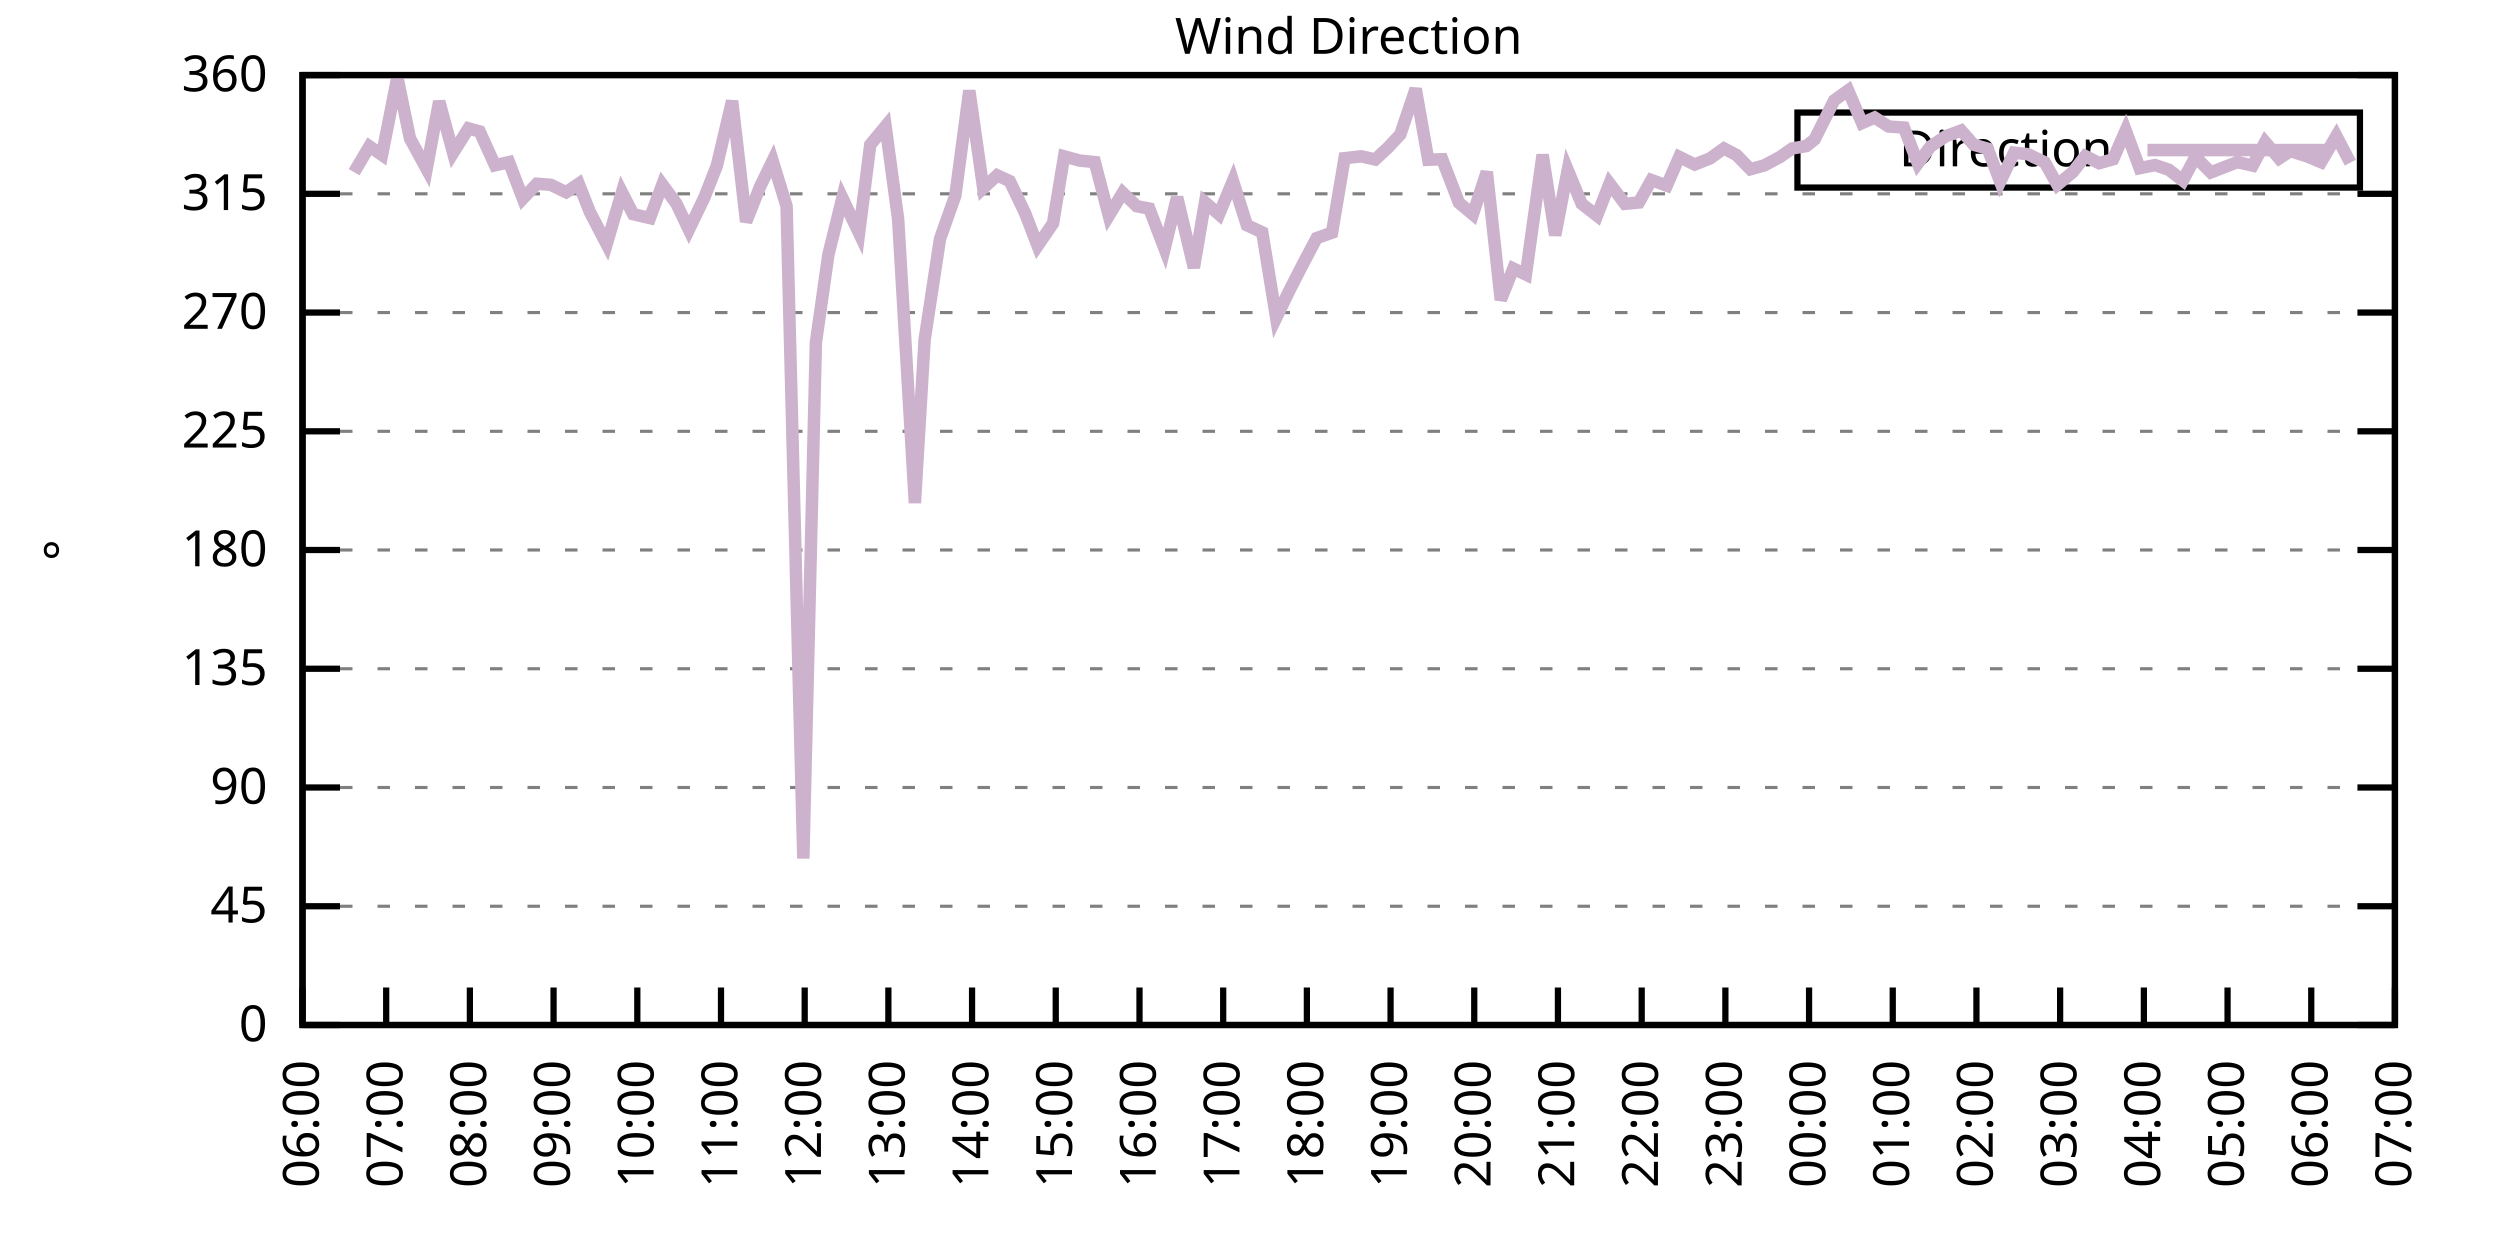
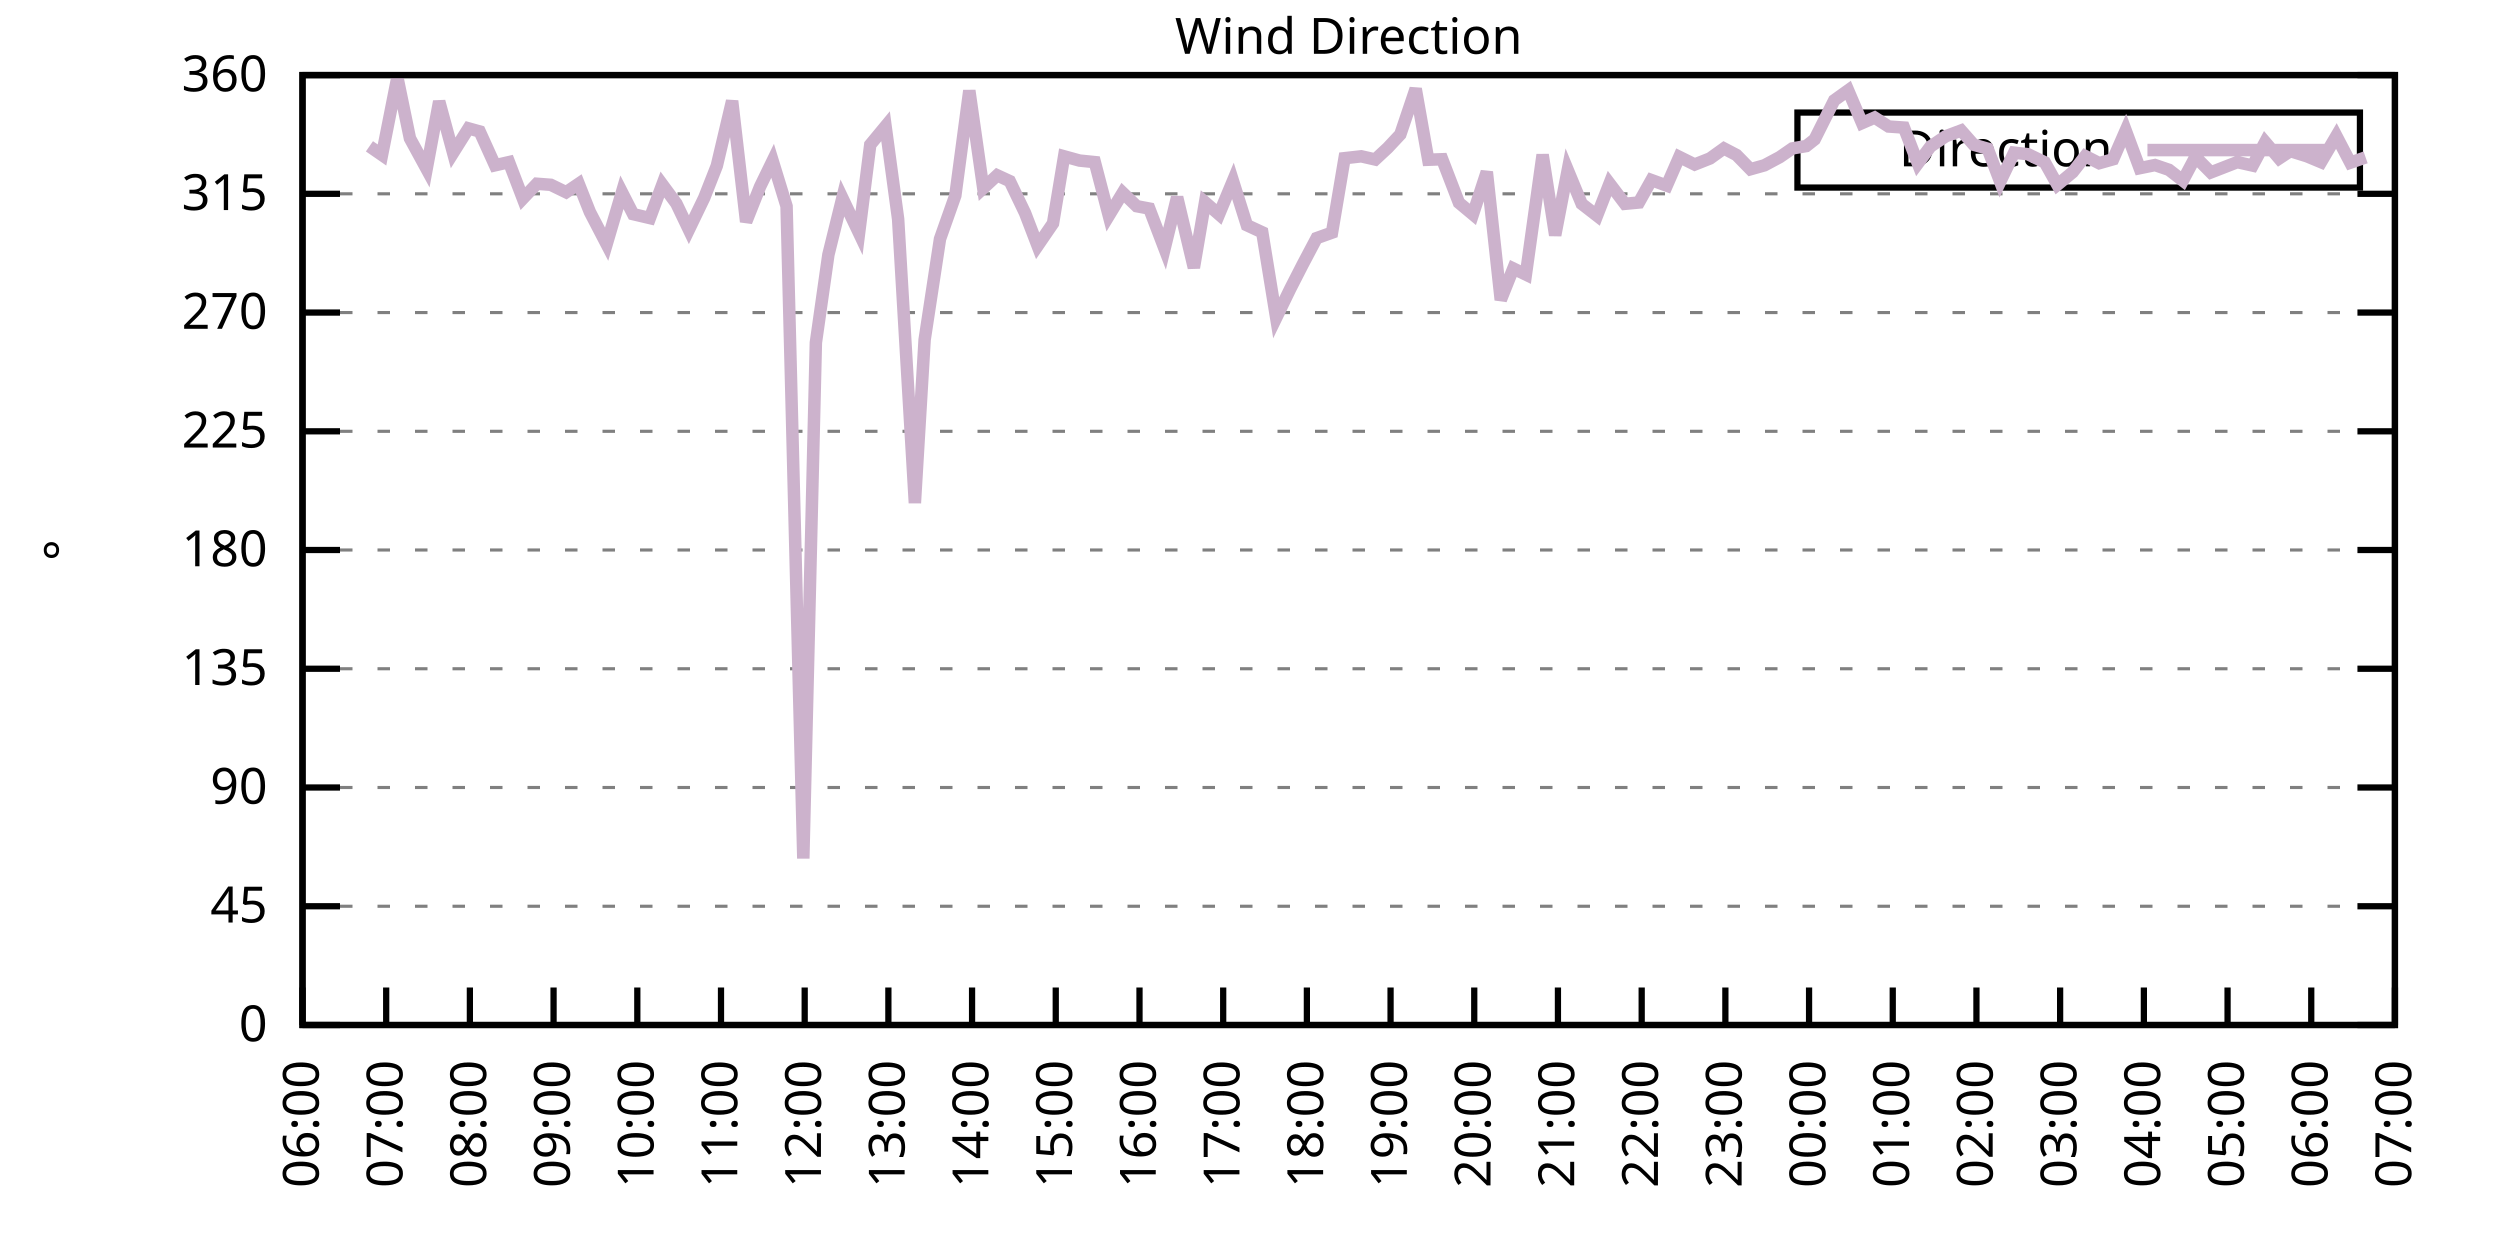
<svg xmlns="http://www.w3.org/2000/svg" xmlns:xlink="http://www.w3.org/1999/xlink" width="400" height="200" viewBox="0 0 400 200">
  <g id="gnuplot_canvas">
    <rect x="0" y="0" width="400" height="200" fill="none" />
    <defs>
      <circle id="gpDot" r="0.5" stroke-width="0.5" stroke="currentColor" />
      <path id="gpPt0" stroke-width="0.333" stroke="currentColor" d="M-1,0 h2 M0,-1 v2" />
      <path id="gpPt1" stroke-width="0.333" stroke="currentColor" d="M-1,-1 L1,1 M1,-1 L-1,1" />
      <path id="gpPt2" stroke-width="0.333" stroke="currentColor" d="M-1,0 L1,0 M0,-1 L0,1 M-1,-1 L1,1 M-1,1 L1,-1" />
      <rect id="gpPt3" stroke-width="0.333" stroke="currentColor" x="-1" y="-1" width="2" height="2" />
      <rect id="gpPt4" stroke-width="0.333" stroke="currentColor" fill="currentColor" x="-1" y="-1" width="2" height="2" />
      <circle id="gpPt5" stroke-width="0.333" stroke="currentColor" cx="0" cy="0" r="1" />
      <use xlink:href="#gpPt5" id="gpPt6" fill="currentColor" stroke="none" />
      <path id="gpPt7" stroke-width="0.333" stroke="currentColor" d="M0,-1.33 L-1.33,0.67 L1.33,0.67 z" />
      <use xlink:href="#gpPt7" id="gpPt8" fill="currentColor" stroke="none" />
      <use xlink:href="#gpPt7" id="gpPt9" stroke="currentColor" transform="rotate(180)" />
      <use xlink:href="#gpPt9" id="gpPt10" fill="currentColor" stroke="none" />
      <use xlink:href="#gpPt3" id="gpPt11" stroke="currentColor" transform="rotate(45)" />
      <use xlink:href="#gpPt11" id="gpPt12" fill="currentColor" stroke="none" />
      <path id="gpPt13" stroke-width="0.333" stroke="currentColor" d="M0,1.330 L1.265,0.411 L0.782,-1.067 L-0.782,-1.076 L-1.265,0.411 z" />
      <use xlink:href="#gpPt13" id="gpPt14" fill="currentColor" stroke="none" />
      <filter id="textbox" filterUnits="objectBoundingBox" x="0" y="0" height="1" width="1">
        <feFlood flood-color="white" flood-opacity="1" result="bgnd" />
        <feComposite in="SourceGraphic" in2="bgnd" operator="atop" />
      </filter>
      <filter id="greybox" filterUnits="objectBoundingBox" x="0" y="0" height="1" width="1">
        <feFlood flood-color="lightgrey" flood-opacity="1" result="grey" />
        <feComposite in="SourceGraphic" in2="grey" operator="atop" />
      </filter>
    </defs>
    <g fill="none" color="white" stroke="currentColor" stroke-width="1.00" stroke-linecap="butt" stroke-linejoin="miter">
</g>
    <g fill="none" color="black" stroke="currentColor" stroke-width="1.00" stroke-linecap="butt" stroke-linejoin="miter">
      <g stroke="none" shape-rendering="crispEdges">
        <polygon fill="rgb(255, 255, 255)" points="48.40,164.00 383.18,164.00 383.18,12.02 48.40,12.02 " />
      </g>
    </g>
    <g fill="none" color="black" stroke="currentColor" stroke-width="1.00" stroke-linecap="butt" stroke-linejoin="miter">
</g>
    <g fill="none" color="black" stroke="black" stroke-width="0.50" stroke-linecap="butt" stroke-linejoin="miter">
</g>
    <g fill="none" color="gray" stroke="currentColor" stroke-width="0.50" stroke-linecap="butt" stroke-linejoin="miter">
      <path stroke="gray" stroke-dasharray="2,4" class="gridline" d="M48.40,164.00 L383.19,164.00  " />
    </g>
    <g fill="none" color="gray" stroke="gray" stroke-width="1.00" stroke-linecap="butt" stroke-linejoin="miter">
</g>
    <g fill="none" color="black" stroke="currentColor" stroke-width="1.00" stroke-linecap="butt" stroke-linejoin="miter">
      <path stroke="black" d="M48.40,164.00 L54.40,164.00 M383.19,164.00 L377.19,164.00  " />
      <g transform="translate(42.80,166.60)" stroke="none" fill="black" font-family="Sans" font-size="8.00" text-anchor="end">
        <text>
          <tspan font-family="Sans"> 0</tspan>
        </text>
      </g>
    </g>
    <g fill="none" color="black" stroke="currentColor" stroke-width="1.00" stroke-linecap="butt" stroke-linejoin="miter">
</g>
    <g fill="none" color="black" stroke="black" stroke-width="0.50" stroke-linecap="butt" stroke-linejoin="miter">
</g>
    <g fill="none" color="gray" stroke="currentColor" stroke-width="0.50" stroke-linecap="butt" stroke-linejoin="miter">
      <path stroke="gray" stroke-dasharray="2,4" class="gridline" d="M48.40,145.00 L383.19,145.00  " />
    </g>
    <g fill="none" color="gray" stroke="gray" stroke-width="1.00" stroke-linecap="butt" stroke-linejoin="miter">
</g>
    <g fill="none" color="black" stroke="currentColor" stroke-width="1.00" stroke-linecap="butt" stroke-linejoin="miter">
      <path stroke="black" d="M48.40,145.00 L54.40,145.00 M383.19,145.00 L377.19,145.00  " />
      <g transform="translate(42.80,147.60)" stroke="none" fill="black" font-family="Sans" font-size="8.00" text-anchor="end">
        <text>
          <tspan font-family="Sans"> 45</tspan>
        </text>
      </g>
    </g>
    <g fill="none" color="black" stroke="currentColor" stroke-width="1.00" stroke-linecap="butt" stroke-linejoin="miter">
</g>
    <g fill="none" color="black" stroke="black" stroke-width="0.50" stroke-linecap="butt" stroke-linejoin="miter">
</g>
    <g fill="none" color="gray" stroke="currentColor" stroke-width="0.50" stroke-linecap="butt" stroke-linejoin="miter">
      <path stroke="gray" stroke-dasharray="2,4" class="gridline" d="M48.40,126.00 L383.19,126.00  " />
    </g>
    <g fill="none" color="gray" stroke="gray" stroke-width="1.00" stroke-linecap="butt" stroke-linejoin="miter">
</g>
    <g fill="none" color="black" stroke="currentColor" stroke-width="1.00" stroke-linecap="butt" stroke-linejoin="miter">
      <path stroke="black" d="M48.40,126.00 L54.40,126.00 M383.19,126.00 L377.19,126.00  " />
      <g transform="translate(42.80,128.60)" stroke="none" fill="black" font-family="Sans" font-size="8.00" text-anchor="end">
        <text>
          <tspan font-family="Sans"> 90</tspan>
        </text>
      </g>
    </g>
    <g fill="none" color="black" stroke="currentColor" stroke-width="1.00" stroke-linecap="butt" stroke-linejoin="miter">
</g>
    <g fill="none" color="black" stroke="black" stroke-width="0.50" stroke-linecap="butt" stroke-linejoin="miter">
</g>
    <g fill="none" color="gray" stroke="currentColor" stroke-width="0.50" stroke-linecap="butt" stroke-linejoin="miter">
      <path stroke="gray" stroke-dasharray="2,4" class="gridline" d="M48.40,107.00 L383.19,107.00  " />
    </g>
    <g fill="none" color="gray" stroke="gray" stroke-width="1.00" stroke-linecap="butt" stroke-linejoin="miter">
</g>
    <g fill="none" color="black" stroke="currentColor" stroke-width="1.00" stroke-linecap="butt" stroke-linejoin="miter">
      <path stroke="black" d="M48.40,107.00 L54.40,107.00 M383.19,107.00 L377.19,107.00  " />
      <g transform="translate(42.80,109.60)" stroke="none" fill="black" font-family="Sans" font-size="8.00" text-anchor="end">
        <text>
          <tspan font-family="Sans"> 135</tspan>
        </text>
      </g>
    </g>
    <g fill="none" color="black" stroke="currentColor" stroke-width="1.00" stroke-linecap="butt" stroke-linejoin="miter">
</g>
    <g fill="none" color="black" stroke="black" stroke-width="0.50" stroke-linecap="butt" stroke-linejoin="miter">
</g>
    <g fill="none" color="gray" stroke="currentColor" stroke-width="0.50" stroke-linecap="butt" stroke-linejoin="miter">
      <path stroke="gray" stroke-dasharray="2,4" class="gridline" d="M48.40,88.00 L383.19,88.00  " />
    </g>
    <g fill="none" color="gray" stroke="gray" stroke-width="1.00" stroke-linecap="butt" stroke-linejoin="miter">
</g>
    <g fill="none" color="black" stroke="currentColor" stroke-width="1.00" stroke-linecap="butt" stroke-linejoin="miter">
      <path stroke="black" d="M48.40,88.00 L54.40,88.00 M383.19,88.00 L377.19,88.00  " />
      <g transform="translate(42.80,90.60)" stroke="none" fill="black" font-family="Sans" font-size="8.00" text-anchor="end">
        <text>
          <tspan font-family="Sans"> 180</tspan>
        </text>
      </g>
    </g>
    <g fill="none" color="black" stroke="currentColor" stroke-width="1.00" stroke-linecap="butt" stroke-linejoin="miter">
</g>
    <g fill="none" color="black" stroke="black" stroke-width="0.50" stroke-linecap="butt" stroke-linejoin="miter">
</g>
    <g fill="none" color="gray" stroke="currentColor" stroke-width="0.50" stroke-linecap="butt" stroke-linejoin="miter">
      <path stroke="gray" stroke-dasharray="2,4" class="gridline" d="M48.40,69.01 L383.19,69.01  " />
    </g>
    <g fill="none" color="gray" stroke="gray" stroke-width="1.00" stroke-linecap="butt" stroke-linejoin="miter">
</g>
    <g fill="none" color="black" stroke="currentColor" stroke-width="1.00" stroke-linecap="butt" stroke-linejoin="miter">
      <path stroke="black" d="M48.40,69.01 L54.40,69.01 M383.19,69.01 L377.19,69.01  " />
      <g transform="translate(42.80,71.61)" stroke="none" fill="black" font-family="Sans" font-size="8.00" text-anchor="end">
        <text>
          <tspan font-family="Sans"> 225</tspan>
        </text>
      </g>
    </g>
    <g fill="none" color="black" stroke="currentColor" stroke-width="1.00" stroke-linecap="butt" stroke-linejoin="miter">
</g>
    <g fill="none" color="black" stroke="black" stroke-width="0.50" stroke-linecap="butt" stroke-linejoin="miter">
</g>
    <g fill="none" color="gray" stroke="currentColor" stroke-width="0.50" stroke-linecap="butt" stroke-linejoin="miter">
      <path stroke="gray" stroke-dasharray="2,4" class="gridline" d="M48.40,50.01 L383.19,50.01  " />
    </g>
    <g fill="none" color="gray" stroke="gray" stroke-width="1.00" stroke-linecap="butt" stroke-linejoin="miter">
</g>
    <g fill="none" color="black" stroke="currentColor" stroke-width="1.00" stroke-linecap="butt" stroke-linejoin="miter">
      <path stroke="black" d="M48.40,50.01 L54.40,50.01 M383.19,50.01 L377.19,50.01  " />
      <g transform="translate(42.80,52.61)" stroke="none" fill="black" font-family="Sans" font-size="8.00" text-anchor="end">
        <text>
          <tspan font-family="Sans"> 270</tspan>
        </text>
      </g>
    </g>
    <g fill="none" color="black" stroke="currentColor" stroke-width="1.00" stroke-linecap="butt" stroke-linejoin="miter">
</g>
    <g fill="none" color="black" stroke="black" stroke-width="0.50" stroke-linecap="butt" stroke-linejoin="miter">
</g>
    <g fill="none" color="gray" stroke="currentColor" stroke-width="0.50" stroke-linecap="butt" stroke-linejoin="miter">
      <path stroke="gray" stroke-dasharray="2,4" class="gridline" d="M48.40,31.01 L383.19,31.01  " />
    </g>
    <g fill="none" color="gray" stroke="gray" stroke-width="1.00" stroke-linecap="butt" stroke-linejoin="miter">
</g>
    <g fill="none" color="black" stroke="currentColor" stroke-width="1.00" stroke-linecap="butt" stroke-linejoin="miter">
      <path stroke="black" d="M48.40,31.01 L54.40,31.01 M383.19,31.01 L377.19,31.01  " />
      <g transform="translate(42.80,33.61)" stroke="none" fill="black" font-family="Sans" font-size="8.00" text-anchor="end">
        <text>
          <tspan font-family="Sans"> 315</tspan>
        </text>
      </g>
    </g>
    <g fill="none" color="black" stroke="currentColor" stroke-width="1.00" stroke-linecap="butt" stroke-linejoin="miter">
</g>
    <g fill="none" color="black" stroke="black" stroke-width="0.50" stroke-linecap="butt" stroke-linejoin="miter">
</g>
    <g fill="none" color="gray" stroke="currentColor" stroke-width="0.50" stroke-linecap="butt" stroke-linejoin="miter">
      <path stroke="gray" stroke-dasharray="2,4" class="gridline" d="M48.40,12.01 L383.19,12.01  " />
    </g>
    <g fill="none" color="gray" stroke="gray" stroke-width="1.00" stroke-linecap="butt" stroke-linejoin="miter">
</g>
    <g fill="none" color="black" stroke="currentColor" stroke-width="1.00" stroke-linecap="butt" stroke-linejoin="miter">
      <path stroke="black" d="M48.40,12.01 L54.40,12.01 M383.19,12.01 L377.19,12.01  " />
      <g transform="translate(42.80,14.61)" stroke="none" fill="black" font-family="Sans" font-size="8.00" text-anchor="end">
        <text>
          <tspan font-family="Sans"> 360</tspan>
        </text>
      </g>
    </g>
    <g fill="none" color="black" stroke="currentColor" stroke-width="1.00" stroke-linecap="butt" stroke-linejoin="miter">
      <path stroke="black" d="M48.40,164.00 L48.40,158.00  " />
      <g transform="translate(51.00,169.60) rotate(270.00)" stroke="none" fill="black" font-family="Sans" font-size="8.00" text-anchor="end">
        <text>
          <tspan font-family="Sans">06:00</tspan>
        </text>
      </g>
    </g>
    <g fill="none" color="black" stroke="currentColor" stroke-width="1.00" stroke-linecap="butt" stroke-linejoin="miter">
      <path stroke="black" d="M61.79,164.00 L61.79,158.00  " />
      <g transform="translate(64.39,169.60) rotate(270.00)" stroke="none" fill="black" font-family="Sans" font-size="8.00" text-anchor="end">
        <text>
          <tspan font-family="Sans">07:00</tspan>
        </text>
      </g>
    </g>
    <g fill="none" color="black" stroke="currentColor" stroke-width="1.00" stroke-linecap="butt" stroke-linejoin="miter">
      <path stroke="black" d="M75.18,164.00 L75.18,158.00  " />
      <g transform="translate(77.78,169.60) rotate(270.00)" stroke="none" fill="black" font-family="Sans" font-size="8.00" text-anchor="end">
        <text>
          <tspan font-family="Sans">08:00</tspan>
        </text>
      </g>
    </g>
    <g fill="none" color="black" stroke="currentColor" stroke-width="1.00" stroke-linecap="butt" stroke-linejoin="miter">
      <path stroke="black" d="M88.57,164.00 L88.57,158.00  " />
      <g transform="translate(91.17,169.60) rotate(270.00)" stroke="none" fill="black" font-family="Sans" font-size="8.00" text-anchor="end">
        <text>
          <tspan font-family="Sans">09:00</tspan>
        </text>
      </g>
    </g>
    <g fill="none" color="black" stroke="currentColor" stroke-width="1.00" stroke-linecap="butt" stroke-linejoin="miter">
      <path stroke="black" d="M101.97,164.00 L101.97,158.00  " />
      <g transform="translate(104.57,169.60) rotate(270.00)" stroke="none" fill="black" font-family="Sans" font-size="8.00" text-anchor="end">
        <text>
          <tspan font-family="Sans">10:00</tspan>
        </text>
      </g>
    </g>
    <g fill="none" color="black" stroke="currentColor" stroke-width="1.00" stroke-linecap="butt" stroke-linejoin="miter">
      <path stroke="black" d="M115.36,164.00 L115.36,158.00  " />
      <g transform="translate(117.96,169.60) rotate(270.00)" stroke="none" fill="black" font-family="Sans" font-size="8.00" text-anchor="end">
        <text>
          <tspan font-family="Sans">11:00</tspan>
        </text>
      </g>
    </g>
    <g fill="none" color="black" stroke="currentColor" stroke-width="1.00" stroke-linecap="butt" stroke-linejoin="miter">
      <path stroke="black" d="M128.75,164.00 L128.75,158.00  " />
      <g transform="translate(131.35,169.60) rotate(270.00)" stroke="none" fill="black" font-family="Sans" font-size="8.00" text-anchor="end">
        <text>
          <tspan font-family="Sans">12:00</tspan>
        </text>
      </g>
    </g>
    <g fill="none" color="black" stroke="currentColor" stroke-width="1.00" stroke-linecap="butt" stroke-linejoin="miter">
      <path stroke="black" d="M142.14,164.00 L142.14,158.00  " />
      <g transform="translate(144.74,169.60) rotate(270.00)" stroke="none" fill="black" font-family="Sans" font-size="8.00" text-anchor="end">
        <text>
          <tspan font-family="Sans">13:00</tspan>
        </text>
      </g>
    </g>
    <g fill="none" color="black" stroke="currentColor" stroke-width="1.00" stroke-linecap="butt" stroke-linejoin="miter">
      <path stroke="black" d="M155.53,164.00 L155.53,158.00  " />
      <g transform="translate(158.13,169.60) rotate(270.00)" stroke="none" fill="black" font-family="Sans" font-size="8.00" text-anchor="end">
        <text>
          <tspan font-family="Sans">14:00</tspan>
        </text>
      </g>
    </g>
    <g fill="none" color="black" stroke="currentColor" stroke-width="1.00" stroke-linecap="butt" stroke-linejoin="miter">
      <path stroke="black" d="M168.92,164.00 L168.92,158.00  " />
      <g transform="translate(171.52,169.60) rotate(270.00)" stroke="none" fill="black" font-family="Sans" font-size="8.00" text-anchor="end">
        <text>
          <tspan font-family="Sans">15:00</tspan>
        </text>
      </g>
    </g>
    <g fill="none" color="black" stroke="currentColor" stroke-width="1.00" stroke-linecap="butt" stroke-linejoin="miter">
      <path stroke="black" d="M182.32,164.00 L182.32,158.00  " />
      <g transform="translate(184.92,169.60) rotate(270.00)" stroke="none" fill="black" font-family="Sans" font-size="8.00" text-anchor="end">
        <text>
          <tspan font-family="Sans">16:00</tspan>
        </text>
      </g>
    </g>
    <g fill="none" color="black" stroke="currentColor" stroke-width="1.00" stroke-linecap="butt" stroke-linejoin="miter">
      <path stroke="black" d="M195.71,164.00 L195.71,158.00  " />
      <g transform="translate(198.31,169.60) rotate(270.00)" stroke="none" fill="black" font-family="Sans" font-size="8.00" text-anchor="end">
        <text>
          <tspan font-family="Sans">17:00</tspan>
        </text>
      </g>
    </g>
    <g fill="none" color="black" stroke="currentColor" stroke-width="1.00" stroke-linecap="butt" stroke-linejoin="miter">
      <path stroke="black" d="M209.10,164.00 L209.10,158.00  " />
      <g transform="translate(211.70,169.60) rotate(270.00)" stroke="none" fill="black" font-family="Sans" font-size="8.00" text-anchor="end">
        <text>
          <tspan font-family="Sans">18:00</tspan>
        </text>
      </g>
    </g>
    <g fill="none" color="black" stroke="currentColor" stroke-width="1.00" stroke-linecap="butt" stroke-linejoin="miter">
      <path stroke="black" d="M222.49,164.00 L222.49,158.00  " />
      <g transform="translate(225.09,169.60) rotate(270.00)" stroke="none" fill="black" font-family="Sans" font-size="8.00" text-anchor="end">
        <text>
          <tspan font-family="Sans">19:00</tspan>
        </text>
      </g>
    </g>
    <g fill="none" color="black" stroke="currentColor" stroke-width="1.00" stroke-linecap="butt" stroke-linejoin="miter">
      <path stroke="black" d="M235.88,164.00 L235.88,158.00  " />
      <g transform="translate(238.48,169.60) rotate(270.00)" stroke="none" fill="black" font-family="Sans" font-size="8.00" text-anchor="end">
        <text>
          <tspan font-family="Sans">20:00</tspan>
        </text>
      </g>
    </g>
    <g fill="none" color="black" stroke="currentColor" stroke-width="1.00" stroke-linecap="butt" stroke-linejoin="miter">
      <path stroke="black" d="M249.27,164.00 L249.27,158.00  " />
      <g transform="translate(251.87,169.60) rotate(270.00)" stroke="none" fill="black" font-family="Sans" font-size="8.00" text-anchor="end">
        <text>
          <tspan font-family="Sans">21:00</tspan>
        </text>
      </g>
    </g>
    <g fill="none" color="black" stroke="currentColor" stroke-width="1.00" stroke-linecap="butt" stroke-linejoin="miter">
      <path stroke="black" d="M262.67,164.00 L262.67,158.00  " />
      <g transform="translate(265.27,169.60) rotate(270.00)" stroke="none" fill="black" font-family="Sans" font-size="8.00" text-anchor="end">
        <text>
          <tspan font-family="Sans">22:00</tspan>
        </text>
      </g>
    </g>
    <g fill="none" color="black" stroke="currentColor" stroke-width="1.00" stroke-linecap="butt" stroke-linejoin="miter">
      <path stroke="black" d="M276.06,164.00 L276.06,158.00  " />
      <g transform="translate(278.66,169.60) rotate(270.00)" stroke="none" fill="black" font-family="Sans" font-size="8.00" text-anchor="end">
        <text>
          <tspan font-family="Sans">23:00</tspan>
        </text>
      </g>
    </g>
    <g fill="none" color="black" stroke="currentColor" stroke-width="1.00" stroke-linecap="butt" stroke-linejoin="miter">
      <path stroke="black" d="M289.45,164.00 L289.45,158.00  " />
      <g transform="translate(292.05,169.60) rotate(270.00)" stroke="none" fill="black" font-family="Sans" font-size="8.00" text-anchor="end">
        <text>
          <tspan font-family="Sans">00:00</tspan>
        </text>
      </g>
    </g>
    <g fill="none" color="black" stroke="currentColor" stroke-width="1.00" stroke-linecap="butt" stroke-linejoin="miter">
      <path stroke="black" d="M302.84,164.00 L302.84,158.00  " />
      <g transform="translate(305.44,169.60) rotate(270.00)" stroke="none" fill="black" font-family="Sans" font-size="8.00" text-anchor="end">
        <text>
          <tspan font-family="Sans">01:00</tspan>
        </text>
      </g>
    </g>
    <g fill="none" color="black" stroke="currentColor" stroke-width="1.00" stroke-linecap="butt" stroke-linejoin="miter">
      <path stroke="black" d="M316.23,164.00 L316.23,158.00  " />
      <g transform="translate(318.83,169.60) rotate(270.00)" stroke="none" fill="black" font-family="Sans" font-size="8.00" text-anchor="end">
        <text>
          <tspan font-family="Sans">02:00</tspan>
        </text>
      </g>
    </g>
    <g fill="none" color="black" stroke="currentColor" stroke-width="1.00" stroke-linecap="butt" stroke-linejoin="miter">
      <path stroke="black" d="M329.62,164.00 L329.62,158.00  " />
      <g transform="translate(332.22,169.60) rotate(270.00)" stroke="none" fill="black" font-family="Sans" font-size="8.00" text-anchor="end">
        <text>
          <tspan font-family="Sans">03:00</tspan>
        </text>
      </g>
    </g>
    <g fill="none" color="black" stroke="currentColor" stroke-width="1.00" stroke-linecap="butt" stroke-linejoin="miter">
      <path stroke="black" d="M343.02,164.00 L343.02,158.00  " />
      <g transform="translate(345.62,169.60) rotate(270.00)" stroke="none" fill="black" font-family="Sans" font-size="8.00" text-anchor="end">
        <text>
          <tspan font-family="Sans">04:00</tspan>
        </text>
      </g>
    </g>
    <g fill="none" color="black" stroke="currentColor" stroke-width="1.00" stroke-linecap="butt" stroke-linejoin="miter">
      <path stroke="black" d="M356.41,164.00 L356.41,158.00  " />
      <g transform="translate(359.01,169.60) rotate(270.00)" stroke="none" fill="black" font-family="Sans" font-size="8.00" text-anchor="end">
        <text>
          <tspan font-family="Sans">05:00</tspan>
        </text>
      </g>
    </g>
    <g fill="none" color="black" stroke="currentColor" stroke-width="1.00" stroke-linecap="butt" stroke-linejoin="miter">
      <path stroke="black" d="M369.80,164.00 L369.80,158.00  " />
      <g transform="translate(372.40,169.60) rotate(270.00)" stroke="none" fill="black" font-family="Sans" font-size="8.00" text-anchor="end">
        <text>
          <tspan font-family="Sans">06:00</tspan>
        </text>
      </g>
    </g>
    <g fill="none" color="black" stroke="currentColor" stroke-width="1.00" stroke-linecap="butt" stroke-linejoin="miter">
      <path stroke="black" d="M383.19,164.00 L383.19,158.00  " />
      <g transform="translate(385.79,169.60) rotate(270.00)" stroke="none" fill="black" font-family="Sans" font-size="8.00" text-anchor="end">
        <text>
          <tspan font-family="Sans">07:00</tspan>
        </text>
      </g>
    </g>
    <g fill="none" color="black" stroke="currentColor" stroke-width="1.00" stroke-linecap="butt" stroke-linejoin="miter">
</g>
    <g fill="none" color="black" stroke="currentColor" stroke-width="1.00" stroke-linecap="butt" stroke-linejoin="miter">
      <path stroke="black" d="M48.40,12.01 L48.40,164.00 L383.19,164.00 L383.19,12.01 L48.40,12.01 Z  " />
    </g>
    <g fill="none" color="black" stroke="currentColor" stroke-width="1.00" stroke-linecap="butt" stroke-linejoin="miter">
</g>
    <g fill="none" color="black" stroke="currentColor" stroke-width="1.00" stroke-linecap="butt" stroke-linejoin="miter">
      <path stroke="black" d="M287.59,30.01 L287.59,18.01 L377.59,18.01 L377.59,30.01 L287.59,30.01 Z  " />
    </g>
    <g id="Wind_direction_plot_1">
      <g fill="none" color="white" stroke="black" stroke-width="2.00" stroke-linecap="butt" stroke-linejoin="miter">
</g>
      <g fill="none" color="black" stroke="currentColor" stroke-width="2.00" stroke-linecap="butt" stroke-linejoin="miter">
        <g transform="translate(337.99,26.61)" stroke="none" fill="black" font-family="Sans" font-size="8.00" text-anchor="end">
          <text>
            <tspan font-family="Sans">Direction</tspan>
          </text>
        </g>
      </g>
      <g fill="none" color="black" stroke="currentColor" stroke-width="2.00" stroke-linecap="butt" stroke-linejoin="miter">
-         <path stroke="rgb(204, 178, 204)" d="M343.59,24.01 L371.99,24.01 M56.66,27.55 L59.11,23.41 L61.12,24.80 L63.58,12.39 L65.59,22.14 L68.26,27.04   L70.27,16.23 L72.50,24.46 L74.96,20.54 L76.75,21.04 L79.20,26.45 L81.43,25.94 L83.66,31.77 L85.90,29.40   L88.13,29.57 L90.58,30.76 L92.59,29.40 L94.38,33.92 L97.06,39.07 L99.51,30.76 L101.30,34.26 L103.98,34.89   L105.98,29.53 L108.22,32.57 L110.22,36.75 L112.68,31.64 L114.69,26.53 L117.14,16.15 L119.38,35.48 L121.61,29.87   L123.62,25.73 L125.85,32.99 L128.53,137.36 L130.54,54.82 L132.54,40.76 L134.78,31.68 L137.45,37.30 L139.24,23.16   L141.69,20.20 L143.70,35.06 L146.38,80.49 L147.94,54.36 L150.40,38.23 L152.85,31.30 L155.09,14.50 L157.32,30.12   L159.55,28.05 L161.56,28.98 L164.01,34.09 L166.02,39.33 L168.48,35.74 L170.26,25.01 L172.72,25.69 L175.17,25.94   L177.41,34.51 L179.64,30.84 L181.87,32.99 L183.88,33.37 L186.33,39.79 L188.34,31.56 L191.02,42.83 L192.81,32.36   L195.04,34.30 L197.27,28.94 L199.50,36.03 L201.96,37.17 L204.19,50.85 L206.42,46.25 L208.43,42.32 L210.66,38.10   L213.12,37.22 L215.13,25.31 L217.80,25.01 L220.04,25.52 L222.04,23.66 L224.05,21.51 L226.51,14.21 L228.52,25.56   L230.75,25.48 L233.43,32.44 L235.66,34.30 L237.89,27.50 L240.12,47.98 L242.13,42.96 L244.14,43.93 L246.82,24.76   L248.83,37.64 L250.84,27.21 L253.07,32.61 L255.52,34.51 L257.53,29.36 L259.99,32.61 L262.22,32.40 L264.23,28.81   L266.68,29.70 L268.69,25.10 L271.15,26.32 L273.60,25.35 L275.83,23.75 L277.84,24.80 L280.07,27.08 L282.31,26.45   L284.76,25.14 L286.77,23.75 L289.00,23.37 L290.34,22.31 L293.47,16.06 L295.70,14.46 L297.93,19.69 L299.94,18.81   L302.17,20.24 L304.63,20.41 L306.86,26.15 L308.87,23.45 L311.32,21.80 L313.78,20.88 L315.79,23.16 L318.02,23.79   L320.03,29.07 L322.26,24.42 L324.49,24.68 L327.17,25.98 L329.18,29.57 L331.63,27.55 L333.64,24.97 L335.87,26.11   L338.10,25.48 L340.11,20.88 L342.35,26.91 L344.80,26.41 L347.03,27.17 L349.26,28.90 L351.27,25.10 L353.73,27.59   L357.97,25.94 L360.42,26.49 L362.43,22.73 L364.66,25.35 L366.45,24.17 L369.13,25.01 L371.36,25.94 L373.82,21.76   L376.05,26.03  " />
+         <path stroke="rgb(204, 178, 204)" d="M343.59,24.01 L371.99,24.01 M59.11,23.41 L61.12,24.80 L63.58,12.39 L65.59,22.14 L68.26,27.04 L70.27,16.23   L72.50,24.46 L74.96,20.54 L76.75,21.04 L79.20,26.45 L81.43,25.94 L83.66,31.77 L85.90,29.40 L88.13,29.57   L90.58,30.76 L92.59,29.40 L94.38,33.92 L97.06,39.07 L99.51,30.76 L101.30,34.26 L103.98,34.89 L105.98,29.53   L108.22,32.57 L110.22,36.75 L112.68,31.64 L114.69,26.53 L117.14,16.15 L119.38,35.48 L121.61,29.87 L123.62,25.73   L125.85,32.99 L128.53,137.36 L130.54,54.82 L132.54,40.76 L134.78,31.68 L137.45,37.30 L139.24,23.16 L141.69,20.20   L143.70,35.06 L146.38,80.49 L147.94,54.36 L150.40,38.23 L152.85,31.30 L155.09,14.50 L157.32,30.12 L159.55,28.05   L161.56,28.98 L164.01,34.09 L166.02,39.33 L168.48,35.74 L170.26,25.01 L172.72,25.69 L175.17,25.94 L177.41,34.51   L179.64,30.84 L181.87,32.99 L183.88,33.37 L186.33,39.79 L188.34,31.56 L191.02,42.83 L192.81,32.36 L195.04,34.30   L197.27,28.94 L199.50,36.03 L201.96,37.17 L204.19,50.85 L206.42,46.25 L208.43,42.32 L210.66,38.10 L213.12,37.22   L215.13,25.31 L217.80,25.01 L220.04,25.52 L222.04,23.66 L224.05,21.51 L226.51,14.21 L228.52,25.56 L230.75,25.48   L233.43,32.44 L235.66,34.30 L237.89,27.50 L240.12,47.98 L242.13,42.96 L244.14,43.93 L246.82,24.76 L248.83,37.64   L250.84,27.21 L253.07,32.61 L255.52,34.51 L257.53,29.36 L259.99,32.61 L262.22,32.40 L264.23,28.81 L266.68,29.70   L268.69,25.10 L271.15,26.32 L273.60,25.35 L275.83,23.75 L277.84,24.80 L280.07,27.08 L282.31,26.45 L284.76,25.14   L286.77,23.75 L289.00,23.37 L290.34,22.31 L293.47,16.06 L295.70,14.46 L297.93,19.69 L299.94,18.81 L302.17,20.24   L304.63,20.41 L306.86,26.15 L308.87,23.45 L311.32,21.80 L313.78,20.88 L315.79,23.16 L318.02,23.79 L320.03,29.07   L322.26,24.42 L324.49,24.68 L327.17,25.98 L329.18,29.57 L331.63,27.55 L333.64,24.97 L335.87,26.11 L338.10,25.48   L340.11,20.88 L342.35,26.91 L344.80,26.41 L347.03,27.17 L349.26,28.90 L351.27,25.10 L353.73,27.59 L357.97,25.94   L360.42,26.49 L362.43,22.73 L364.66,25.35 L366.45,24.17 L369.13,25.01 L371.36,25.94 L373.82,21.76 L376.05,26.03   L378.50,25.18  " />
      </g>
    </g>
    <g fill="none" color="black" stroke="currentColor" stroke-width="2.00" stroke-linecap="butt" stroke-linejoin="miter">
</g>
    <g fill="none" color="black" stroke="black" stroke-width="1.00" stroke-linecap="butt" stroke-linejoin="miter">
</g>
    <g fill="none" color="black" stroke="currentColor" stroke-width="1.00" stroke-linecap="butt" stroke-linejoin="miter">
      <path stroke="black" d="M48.40,12.01 L48.40,164.00 L383.19,164.00 L383.19,12.01 L48.40,12.01 Z  " />
      <g transform="translate(12.80,88.01) rotate(270.00)" stroke="none" fill="black" font-family="Sans" font-size="8.00" text-anchor="middle">
        <text>
          <tspan font-family="Sans">°</tspan>
        </text>
      </g>
    </g>
    <g fill="none" color="black" stroke="currentColor" stroke-width="1.00" stroke-linecap="butt" stroke-linejoin="miter">
</g>
    <g fill="none" color="black" stroke="currentColor" stroke-width="1.00" stroke-linecap="butt" stroke-linejoin="miter">
      <g transform="translate(215.79,8.61)" stroke="none" fill="black" font-family="Sans" font-size="8.00" text-anchor="middle">
        <text>
          <tspan font-family="Sans">Wind Direction</tspan>
        </text>
      </g>
    </g>
    <g fill="none" color="black" stroke="currentColor" stroke-width="1.00" stroke-linecap="butt" stroke-linejoin="miter">
</g>
  </g>
</svg>
